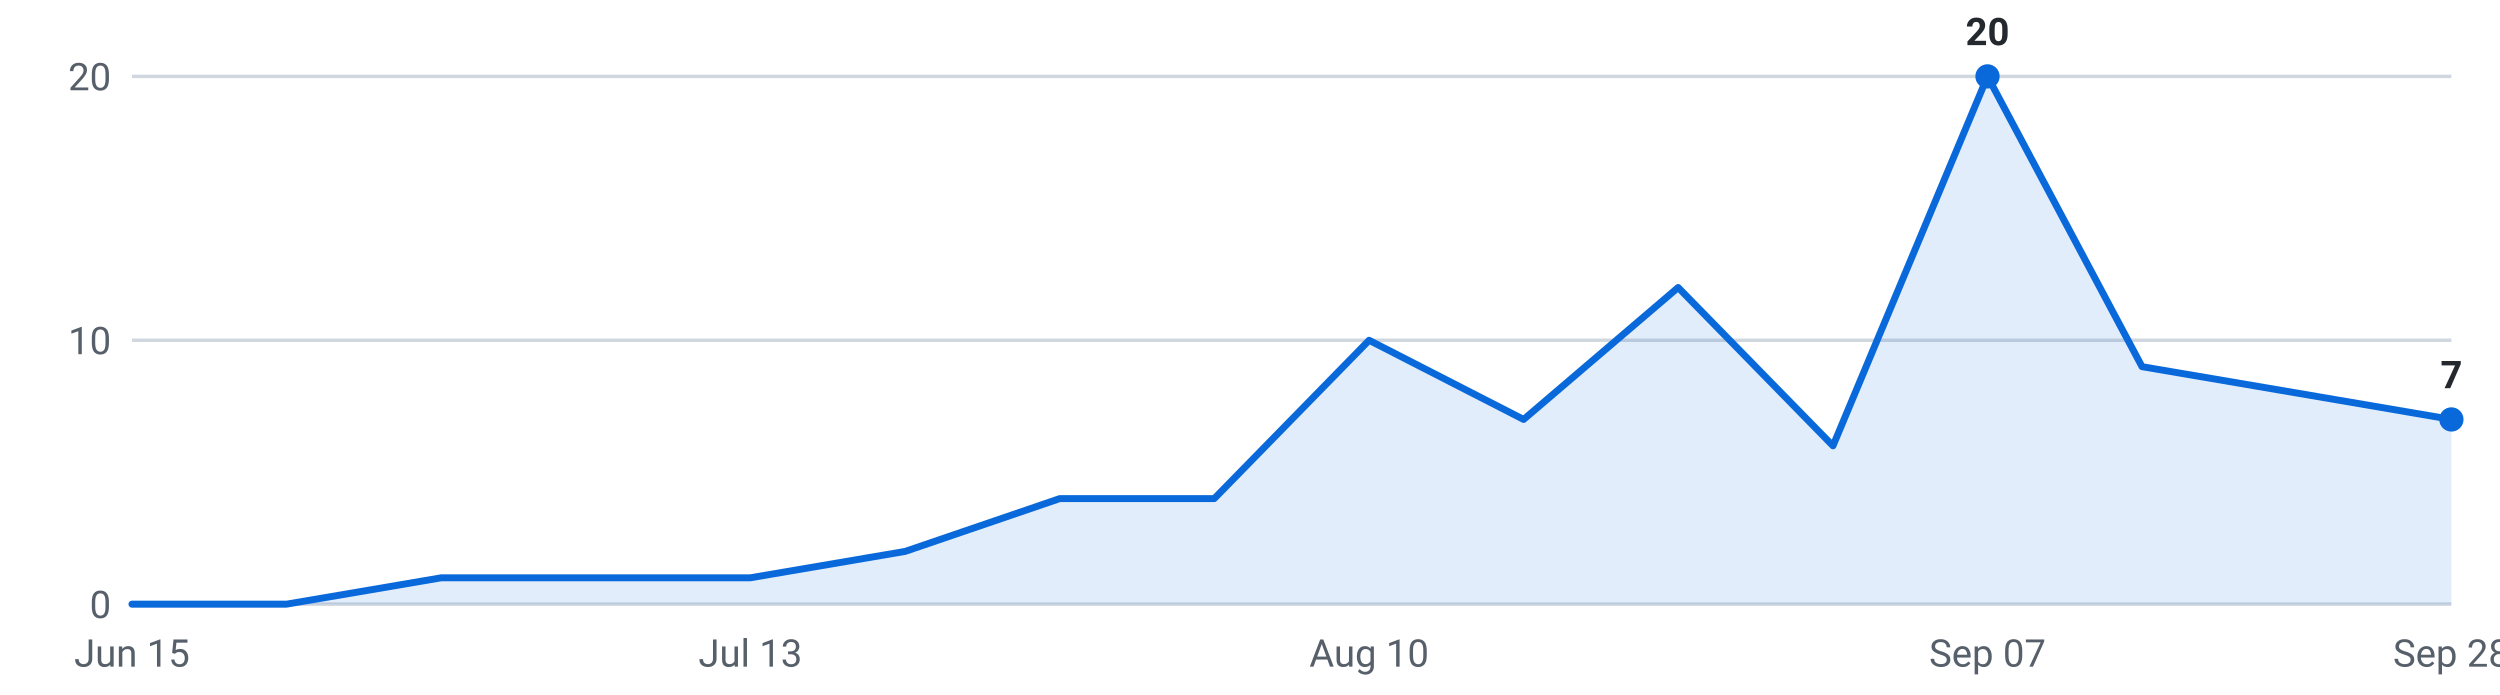
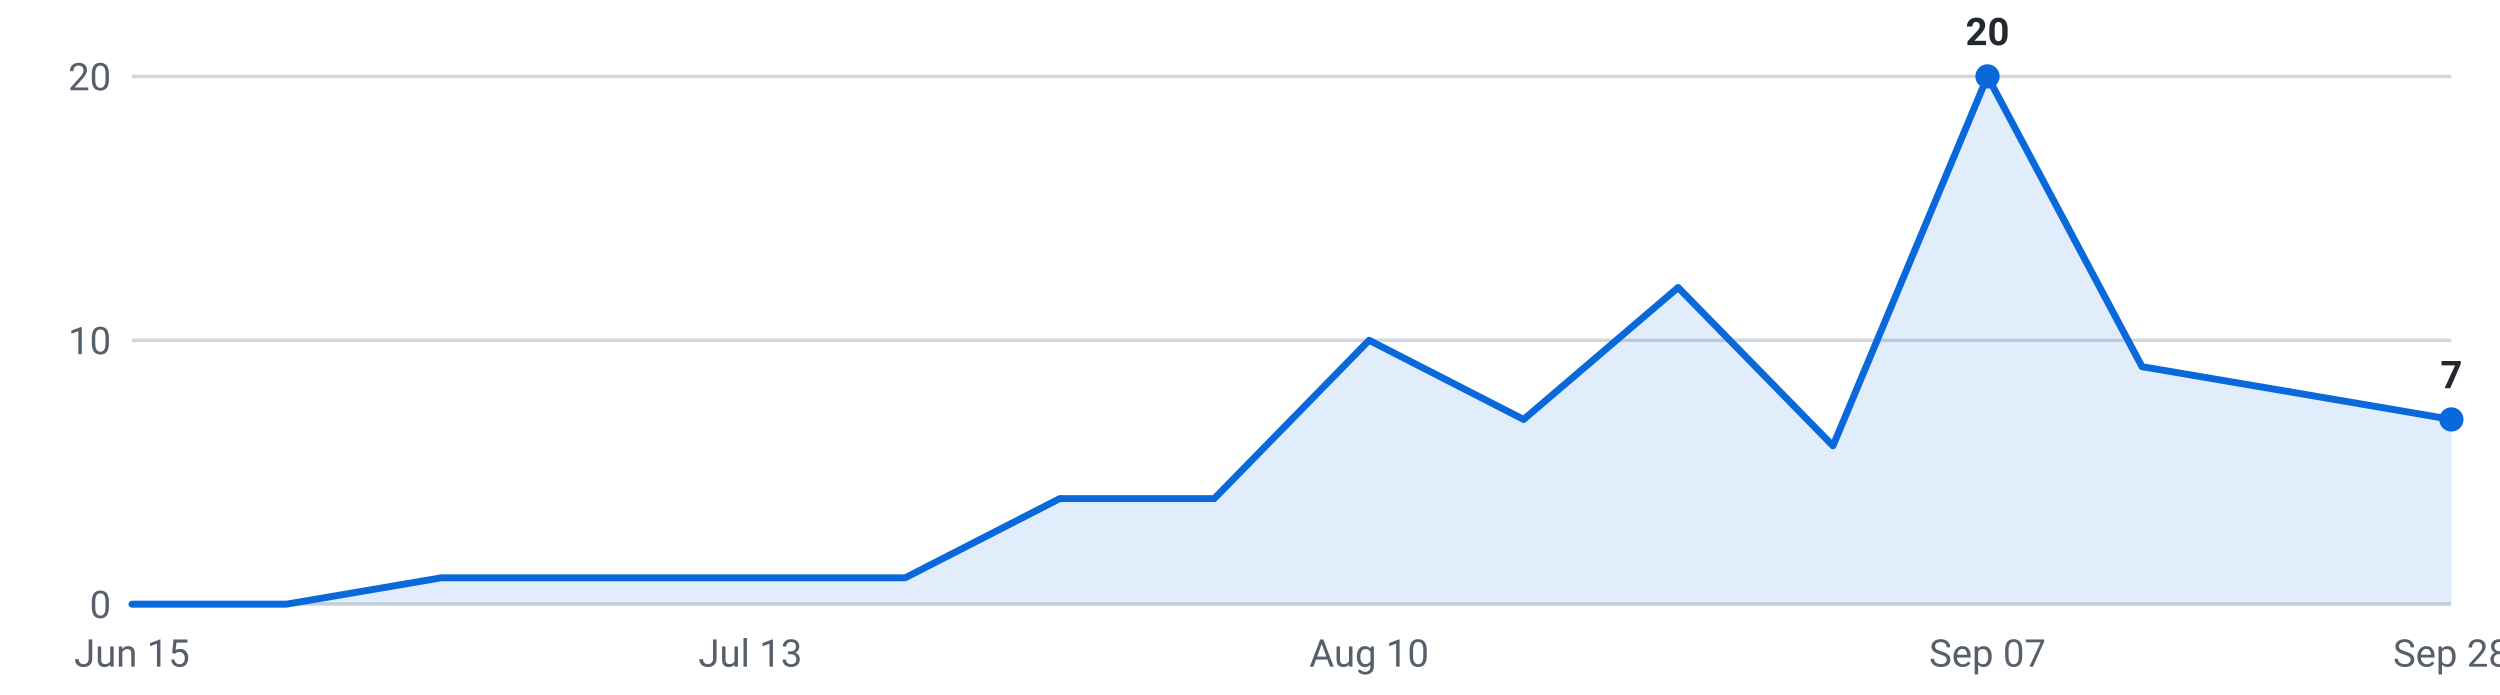
<svg xmlns="http://www.w3.org/2000/svg" viewBox="0 0 720 200" width="720" height="200" role="img" aria-label="Internships posted per week, last 16 weeks">
  <g font-family="-apple-system,Segoe UI,Roboto,sans-serif" font-size="11">
    <line x1="38" y1="174.0" x2="706" y2="174.0" stroke="#d0d7de" stroke-width="1" />
    <text x="32" y="178.0" text-anchor="end" fill="#57606a">0</text>
    <line x1="38" y1="98.0" x2="706" y2="98.0" stroke="#d0d7de" stroke-width="1" />
    <text x="32" y="102.0" text-anchor="end" fill="#57606a">10</text>
    <line x1="38" y1="22.0" x2="706" y2="22.0" stroke="#d0d7de" stroke-width="1" />
    <text x="32" y="26.0" text-anchor="end" fill="#57606a">20</text>
-     <path d="M38.0,174 L38.0,174.0 L82.5,174.0 L127.1,166.4 L171.6,166.4 L216.1,166.4 L260.7,158.8 L305.2,143.6 L349.7,143.6 L394.3,98.0 L438.8,120.8 L483.3,82.8 L527.9,128.4 L572.4,22.0 L616.9,105.6 L661.5,113.2 L706.0,120.8 L706.0,174 Z" fill="#0969da" fill-opacity="0.12" />
-     <polyline points="38.0,174.0 82.5,174.0 127.1,166.4 171.6,166.4 216.1,166.4 260.7,158.8 305.2,143.6 349.7,143.6 394.3,98.0 438.8,120.8 483.3,82.8 527.9,128.4 572.4,22.0 616.9,105.6 661.5,113.2 706.0,120.8" fill="none" stroke="#0969da" stroke-width="2" stroke-linejoin="round" stroke-linecap="round" />
+     <path d="M38.0,174 L38.0,174.0 L82.5,174.0 L127.1,166.4 L171.6,166.4 L216.1,166.4 L260.7,166.4 L305.2,143.6 L349.7,143.6 L394.3,98.0 L438.8,120.8 L483.3,82.8 L527.9,128.4 L572.4,22.0 L616.9,105.6 L661.5,113.2 L706.0,120.8 L706.0,174 Z" fill="#0969da" fill-opacity="0.12" />
+     <polyline points="38.0,174.0 82.5,174.0 127.1,166.4 171.6,166.4 216.1,166.4 260.7,166.4 305.2,143.6 349.7,143.6 394.3,98.0 438.8,120.8 483.3,82.8 527.9,128.4 572.4,22.0 616.9,105.6 661.5,113.2 706.0,120.8" fill="none" stroke="#0969da" stroke-width="2" stroke-linejoin="round" stroke-linecap="round" />
    <circle cx="572.4" cy="22.0" r="3.5" fill="#0969da" />
    <text x="572.4" y="13.0" text-anchor="middle" fill="#24292f" font-weight="600">20</text>
    <circle cx="706.0" cy="120.8" r="3.5" fill="#0969da" />
    <text x="706.0" y="111.8" text-anchor="middle" fill="#24292f" font-weight="600">7</text>
    <text x="38.0" y="192" text-anchor="middle" fill="#57606a">Jun 15</text>
    <text x="216.1" y="192" text-anchor="middle" fill="#57606a">Jul 13</text>
    <text x="394.3" y="192" text-anchor="middle" fill="#57606a">Aug 10</text>
    <text x="572.4" y="192" text-anchor="middle" fill="#57606a">Sep 07</text>
    <text x="706.0" y="192" text-anchor="middle" fill="#57606a">Sep 28</text>
  </g>
</svg>
